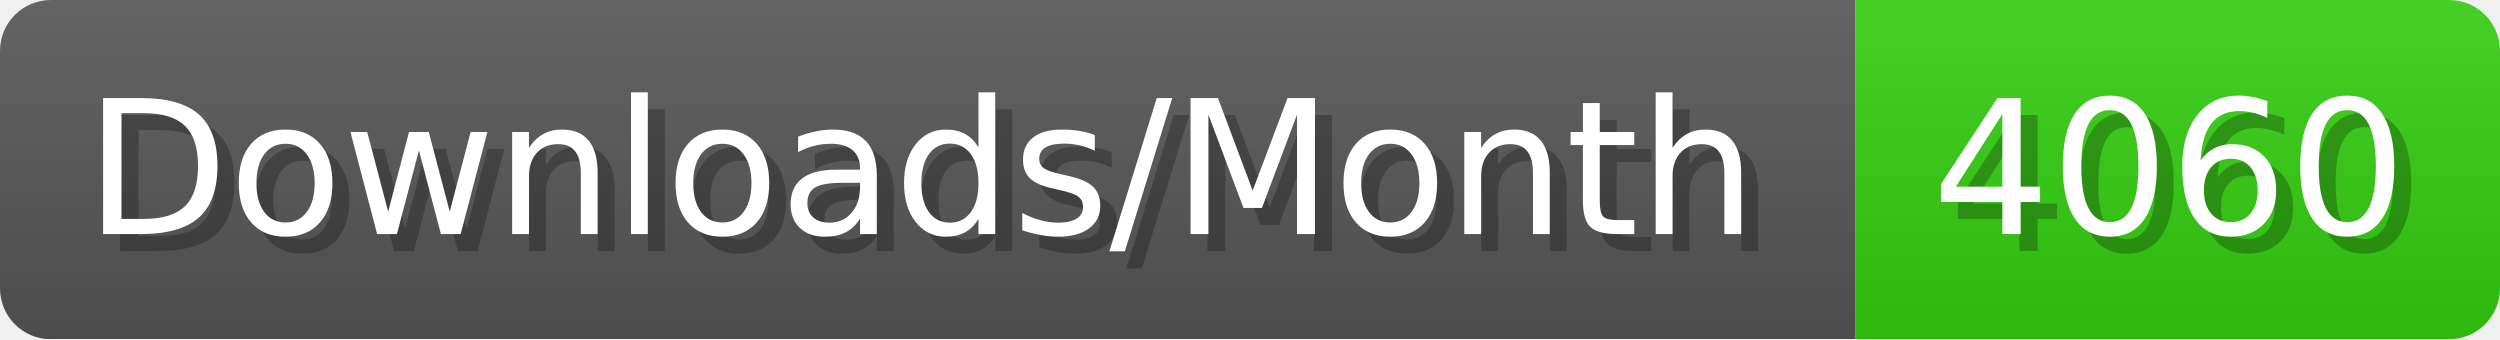
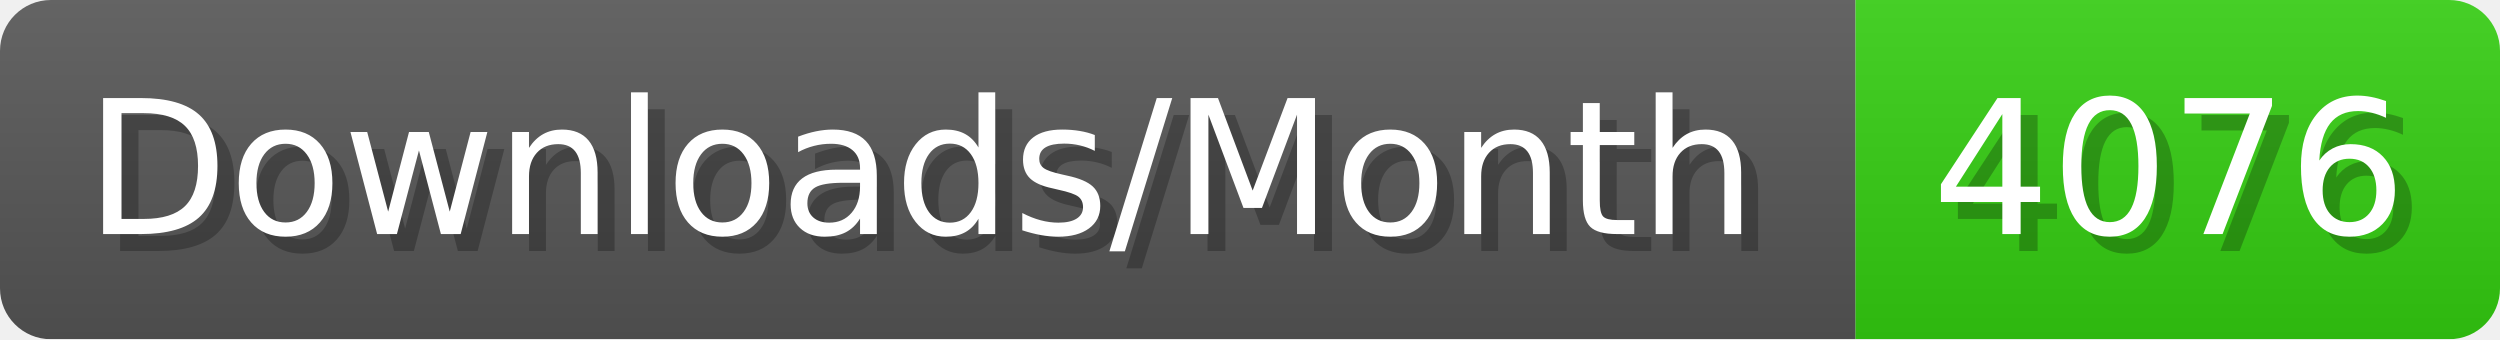
- <svg xmlns="http://www.w3.org/2000/svg" width="147.4" height="20" viewBox="0 0 1474 200" role="img" aria-label="Downloads/Month: 4060">
+ <svg xmlns="http://www.w3.org/2000/svg" width="147.4" height="20" viewBox="0 0 1474 200" role="img" aria-label="Downloads/Month: 4076">
  <linearGradient id="YlXUI" x2="0" y2="100%">
    <stop offset="0" stop-opacity=".1" stop-color="#EEE" />
    <stop offset="1" stop-opacity=".1" />
  </linearGradient>
  <mask id="JHhop">
    <rect width="1474" height="200" rx="30" fill="#FFF" />
  </mask>
  <g mask="url(#JHhop)">
    <rect width="1094" height="200" fill="#555" />
    <rect width="380" height="200" fill="#3C1" x="1094" />
    <rect width="1474" height="200" fill="url(#YlXUI)" />
  </g>
  <g aria-hidden="true" fill="#fff" text-anchor="start" font-family="Verdana,DejaVu Sans,sans-serif" font-size="110">
    <text x="60" y="148" textLength="994" fill="#000" opacity="0.25">Downloads/Month</text>
    <text x="50" y="138" textLength="994">Downloads/Month</text>
-     <text x="1149" y="148" textLength="280" fill="#000" opacity="0.25">4060</text>
-     <text x="1139" y="138" textLength="280">4060</text>
+     <text x="1149" y="148" textLength="280" fill="#000" opacity="0.25">4076</text>
+     <text x="1139" y="138" textLength="280">4076</text>
  </g>
</svg>
